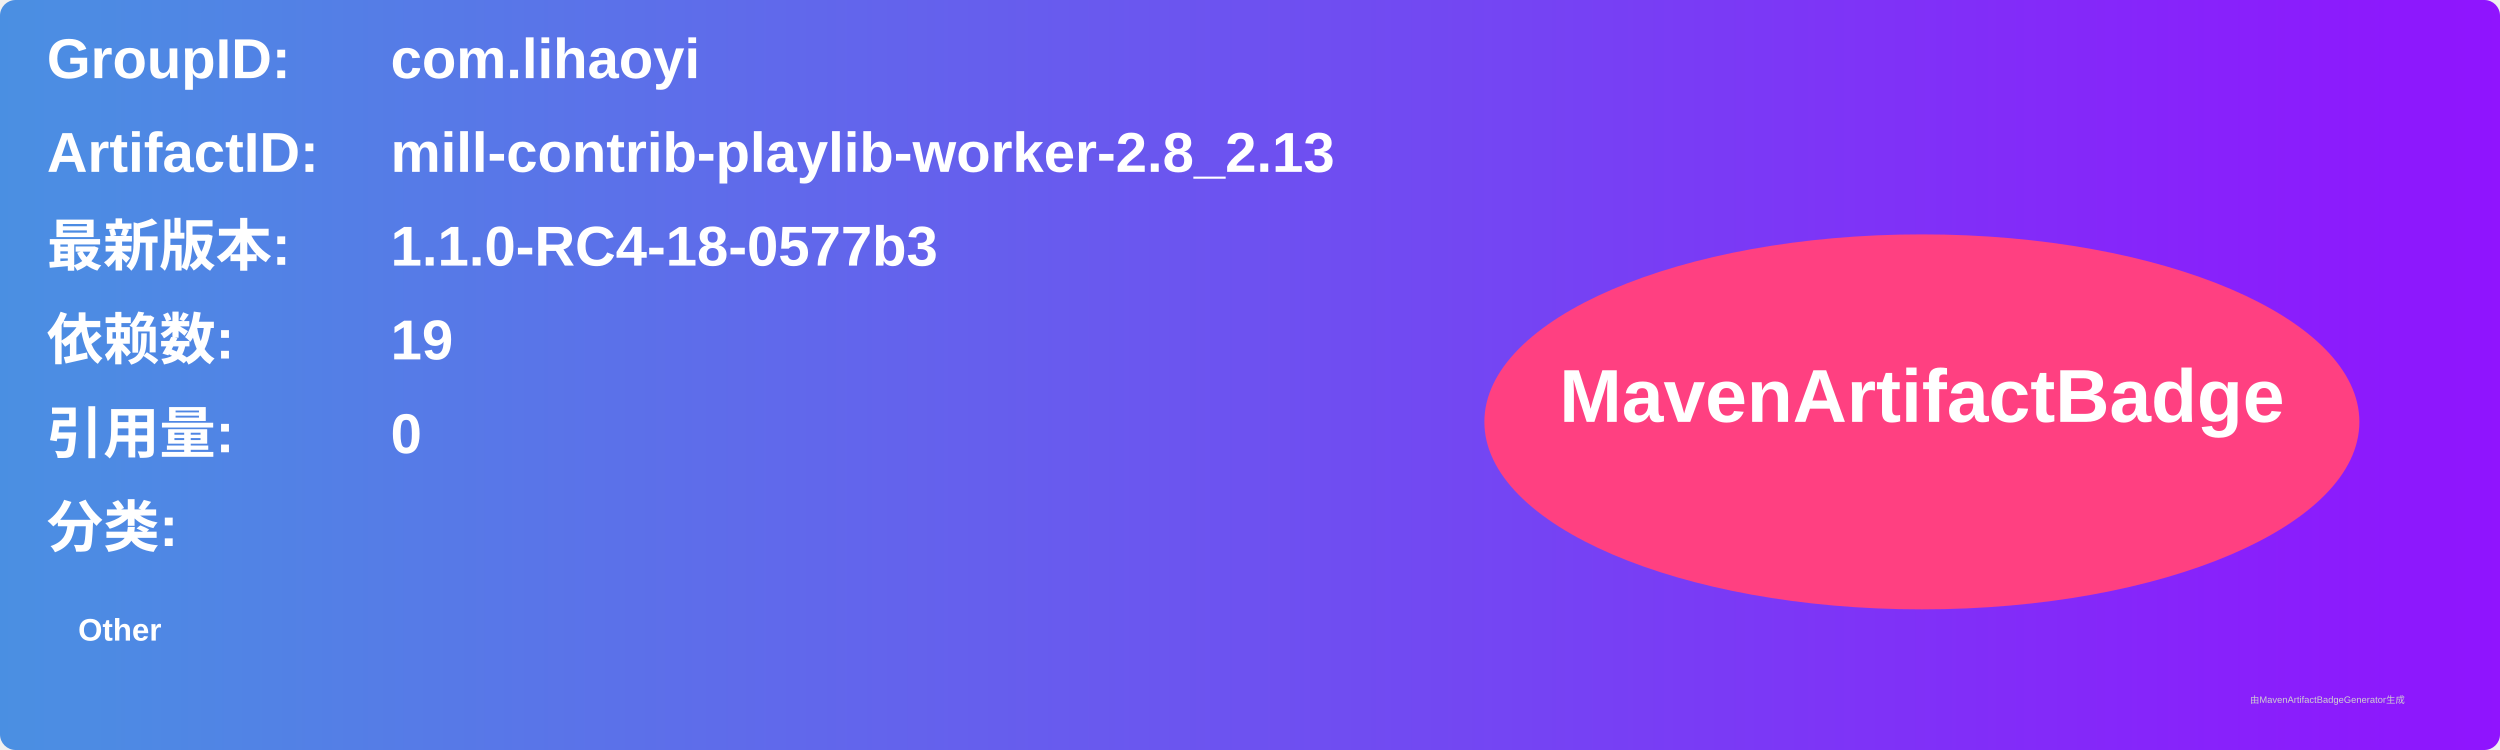
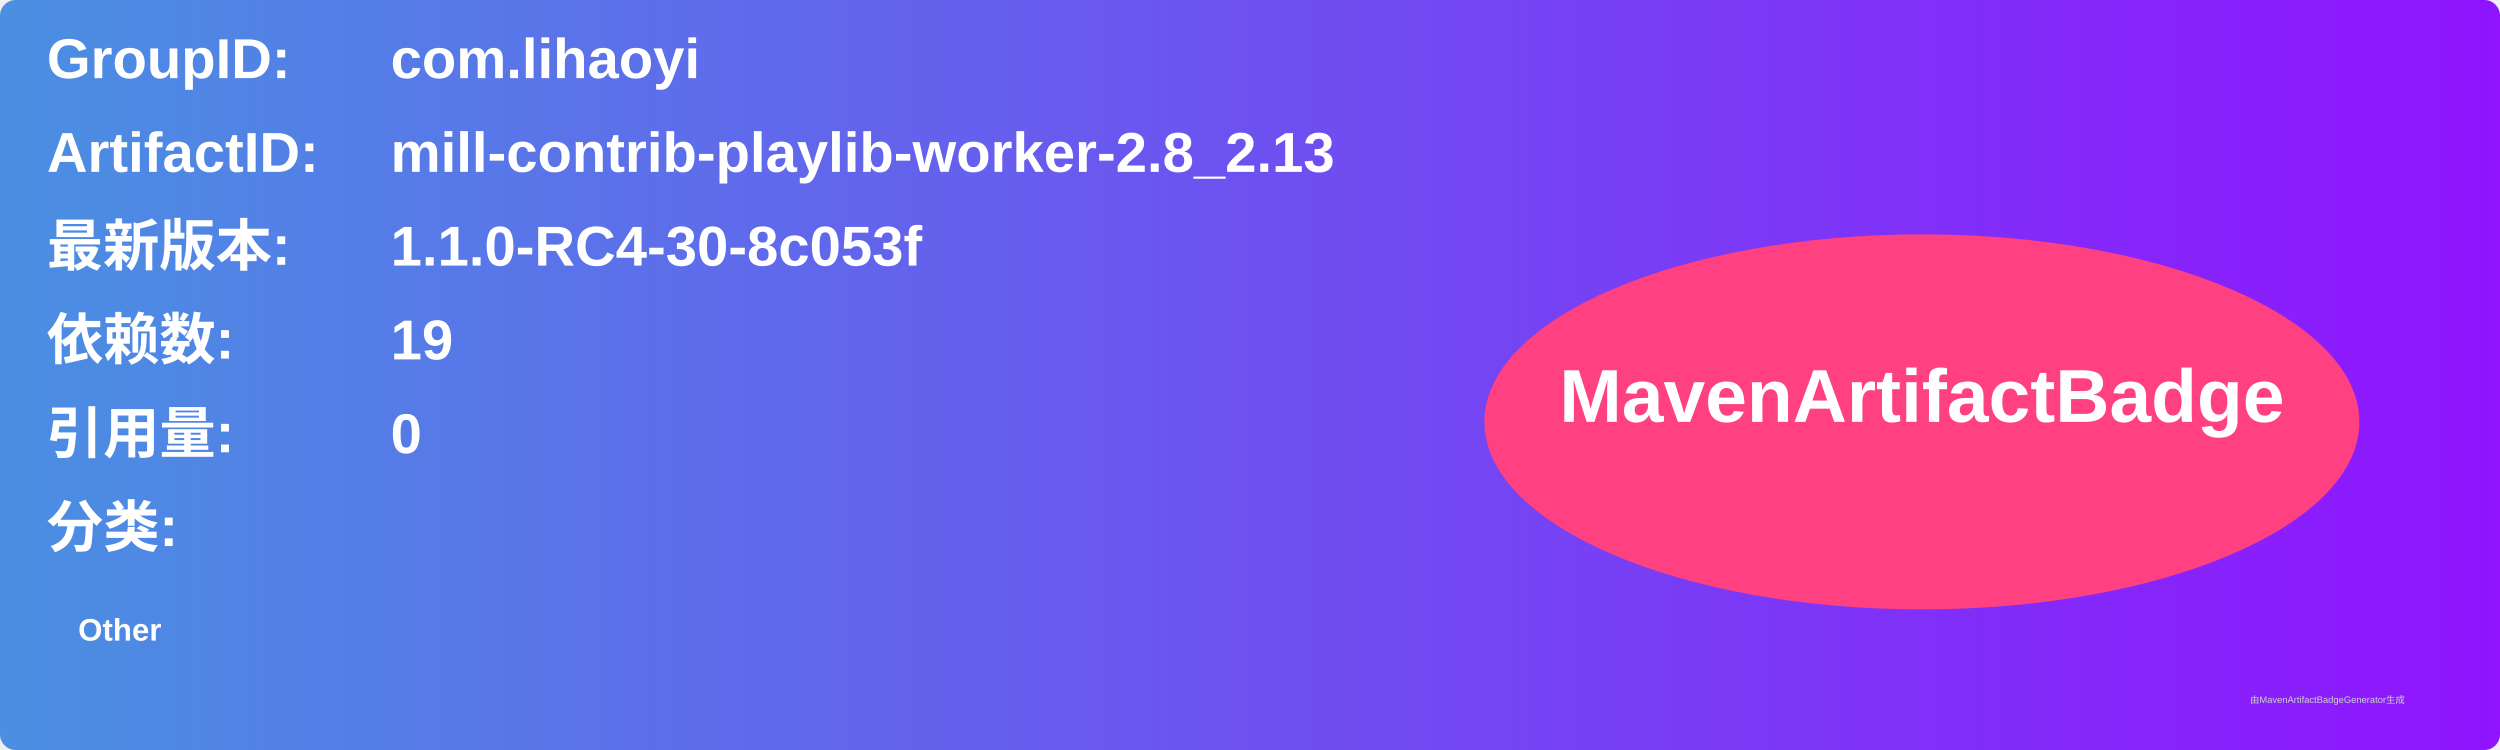
<svg xmlns="http://www.w3.org/2000/svg" width="800" height="240" viewBox="0 0 800 240">
  <linearGradient id="grad" x1="0%" y1="0%" x2="100%" y2="0%">
    <stop offset="0%" stop-color="#4a90e2" />
    <stop offset="100%" stop-color="#9013fe" />
  </linearGradient>
  <rect width="100%" height="100%" rx="5" ry="5" fill="url(#grad)" />
  <g transform="translate(15, 15)">
    <text x="0" y="10" font-family="Arial" font-size="18" fill="white" font-weight="bold" width="260">GroupID:</text>
    <text x="110" y="10" font-family="Arial" font-size="18" fill="white" font-weight="bold" width="460">com.lihaoyi</text>
    <text x="0" y="40" font-family="Arial" font-size="18" fill="white" font-weight="bold" width="260">ArtifactID:</text>
    <text x="110" y="40" font-family="Arial" font-size="18" fill="white" font-weight="bold" width="460">mill-contrib-playlib-worker-2.8_2.13</text>
    <text x="0" y="70" font-family="Arial" font-size="18" fill="white" font-weight="bold">最新版本:</text>
    <text x="110" y="70" font-family="Arial" font-size="18" fill="white" font-weight="bold">
-       <tspan font-weight="bold">1.1.0-RC4-18-0577b3</tspan>
+       <tspan font-weight="bold">1.1.0-RC4-30-8c053f</tspan>
    </text>
    <text x="0" y="100" font-family="Arial" font-size="18" fill="white" font-weight="bold">依赖数: </text>
    <text x="110" y="100" font-family="Arial" font-size="18" fill="white">
      <tspan font-weight="bold">19</tspan>
    </text>
    <text x="0" y="130" font-family="Arial" font-size="18" fill="white" font-weight="bold">引用量: </text>
    <text x="110" y="130" font-family="Arial" font-size="18" fill="white">
      <tspan font-weight="bold">0</tspan>
    </text>
    <text x="0" y="160" font-family="Arial" font-size="18" fill="white" font-weight="bold">分类:</text>
    <text x="10" y="190" font-family="Arial" font-size="10" fill="white">
      <tspan font-weight="bold">Other</tspan>
    </text>
    <ellipse cx="600" cy="120" rx="140" ry="60" fill="#ff4081" />
    <text x="600" y="120" text-anchor="middle" font-family="Arial" font-size="24" fill="white" font-weight="bold">MavenArtifactBadge</text>
  </g>
  <text x="720" y="225" font-family="Arial" font-size="3" fill="#d0d0d0">由MavenArtifactBadgeGenerator生成</text>
</svg>
